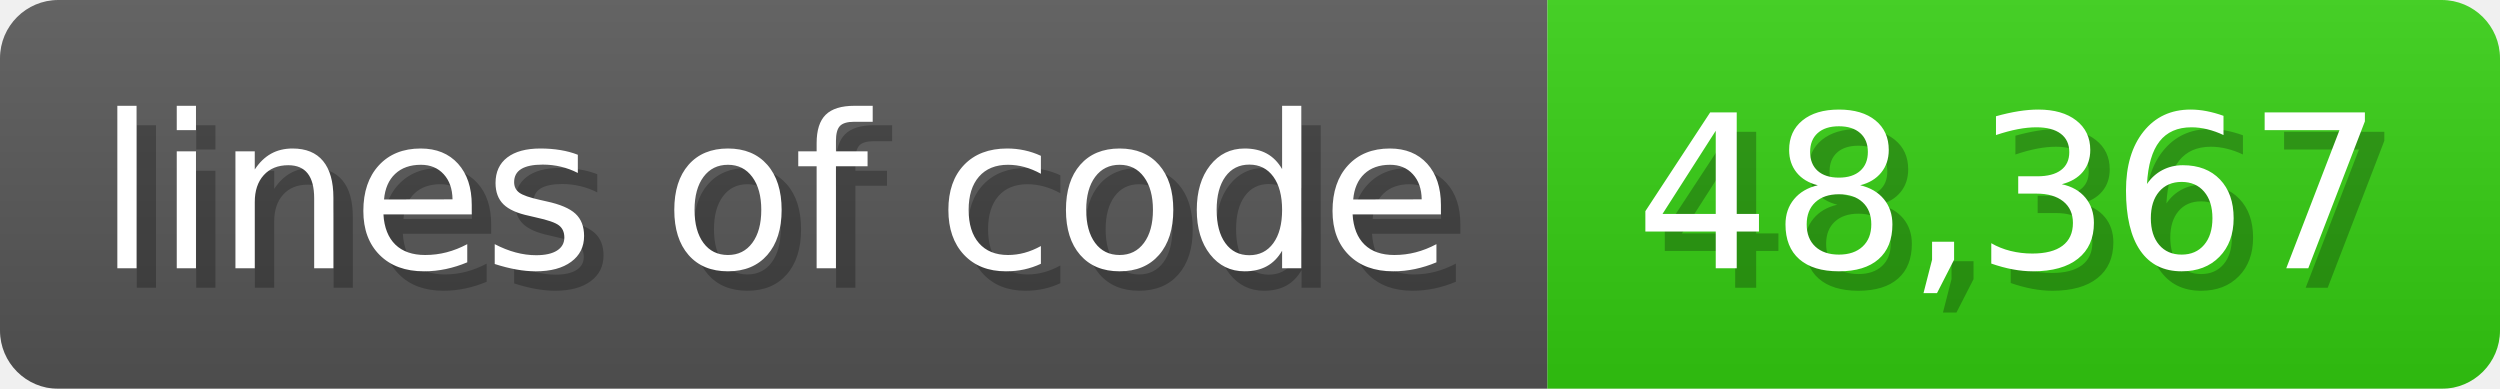
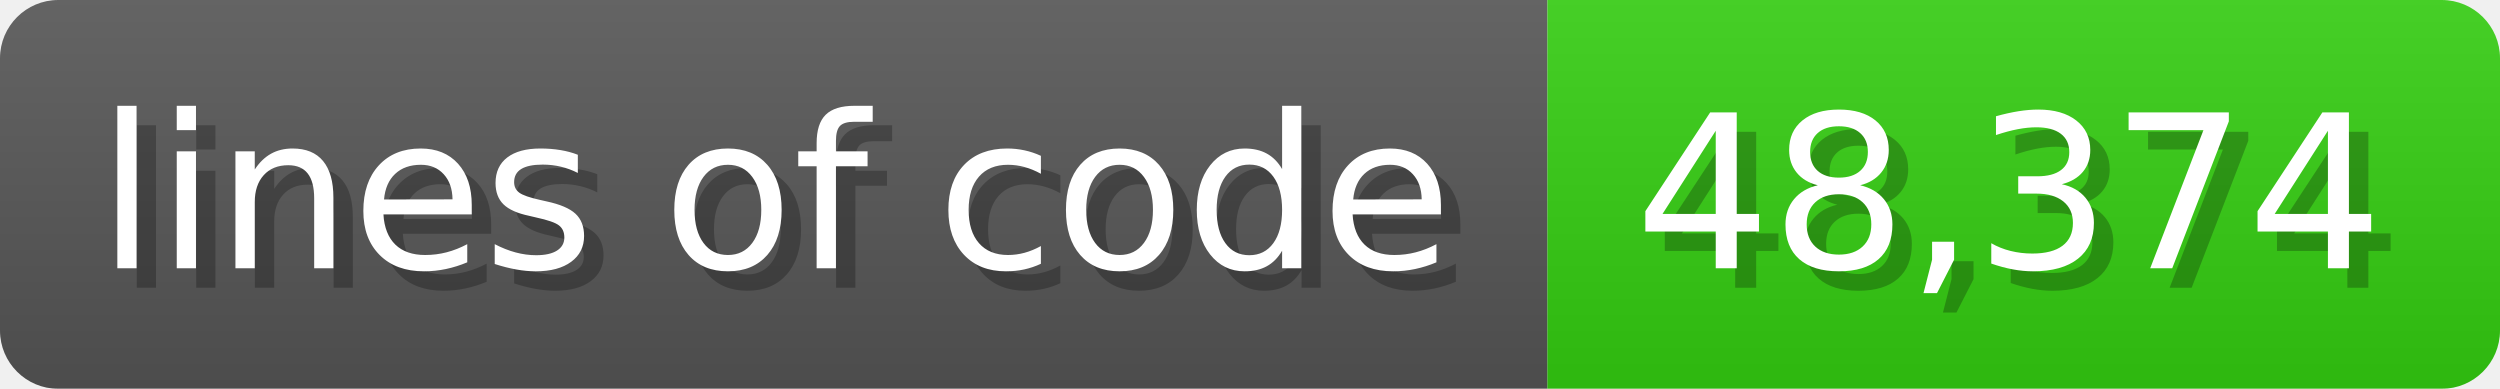
<svg xmlns="http://www.w3.org/2000/svg" width="128.6" height="20" viewBox="0 0 1286 200">
  <linearGradient id="a" x2="0" y2="100%">
    <stop offset="0" stop-opacity=".1" stop-color="#EEE" />
    <stop offset="1" stop-opacity=".1" />
  </linearGradient>
  <mask id="m">
    <rect width="1286" height="200" rx="30" fill="#FFF" />
  </mask>
  <g mask="url(#m)">
    <rect width="796" height="200" fill="#555" />
    <rect width="490" height="200" fill="#3C1" x="796" />
    <rect width="1286" height="200" fill="url(#a)" />
  </g>
  <g fill="#fff" text-anchor="start" font-family="Verdana,DejaVu Sans,sans-serif" font-size="110">
    <text x="60" y="148" textLength="696" fill="#000" opacity="0.25">lines of code</text>
    <text x="50" y="138" textLength="696">lines of code</text>
-     <text x="851" y="148" textLength="390" fill="#000" opacity="0.25">48,367</text>
-     <text x="841" y="138" textLength="390">48,367</text>
+     <text x="851" y="148" textLength="390" fill="#000" opacity="0.25">48,374</text>
+     <text x="841" y="138" textLength="390">48,374</text>
  </g>
</svg>
